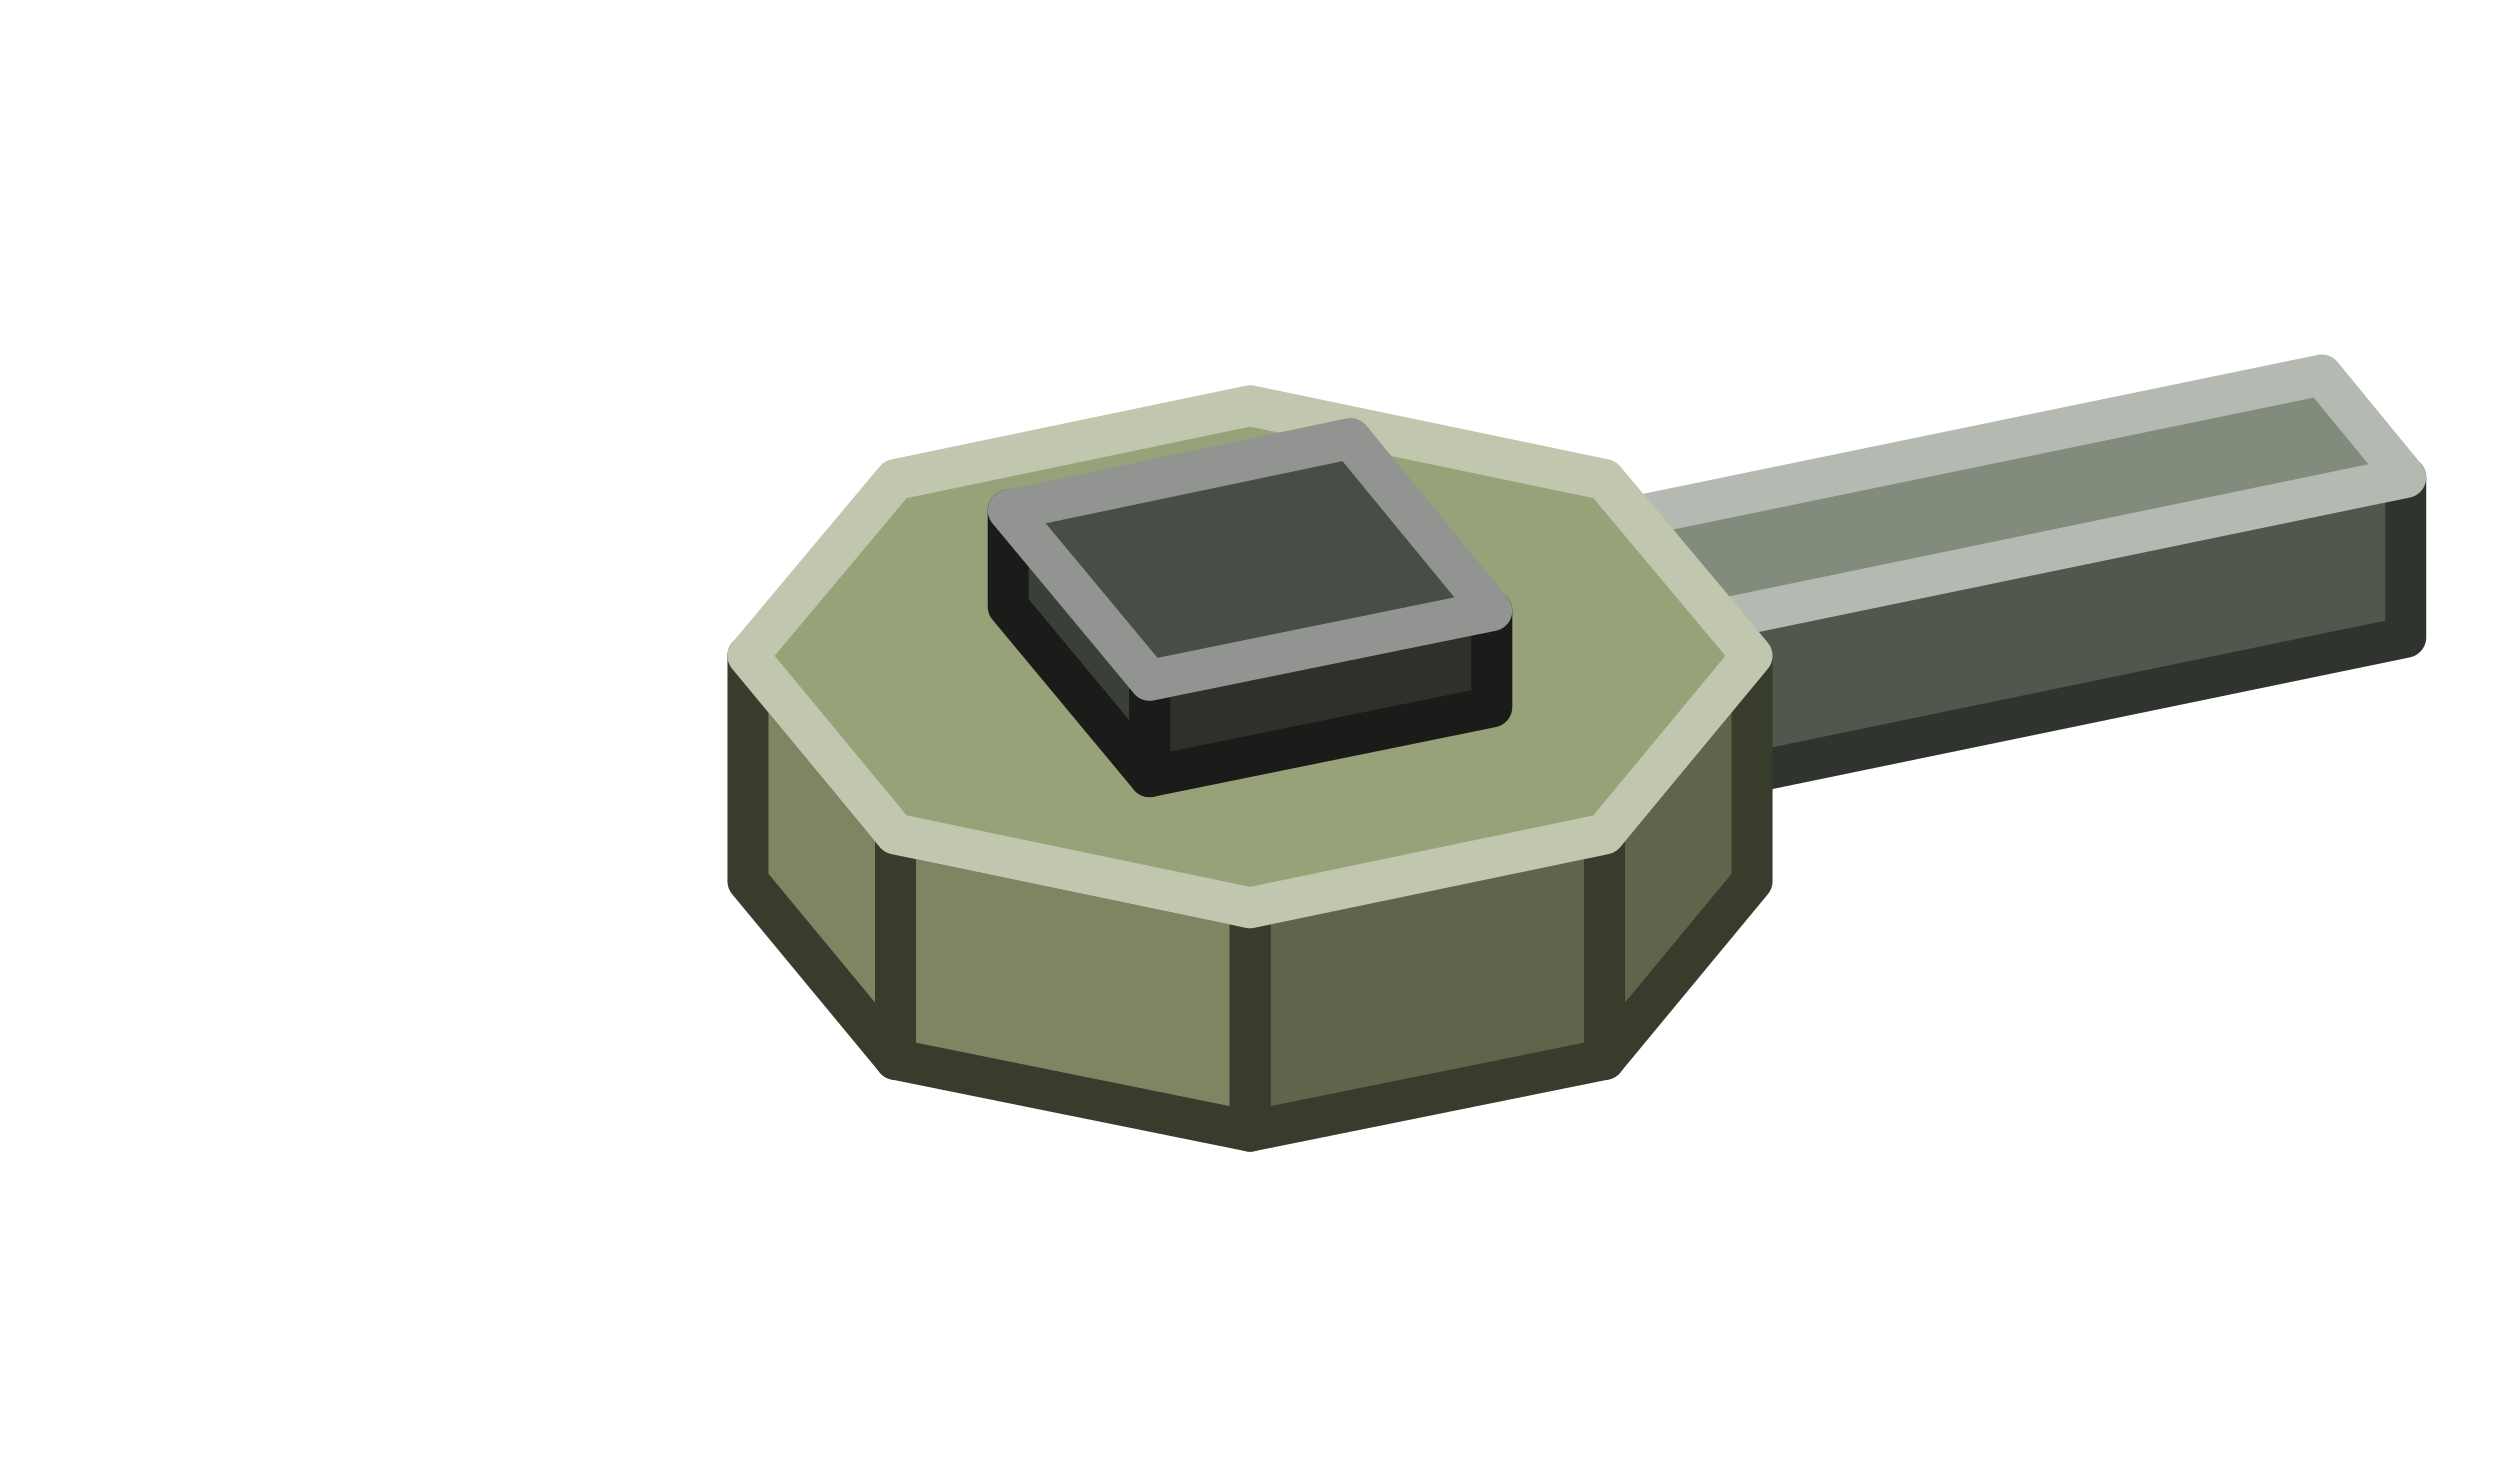
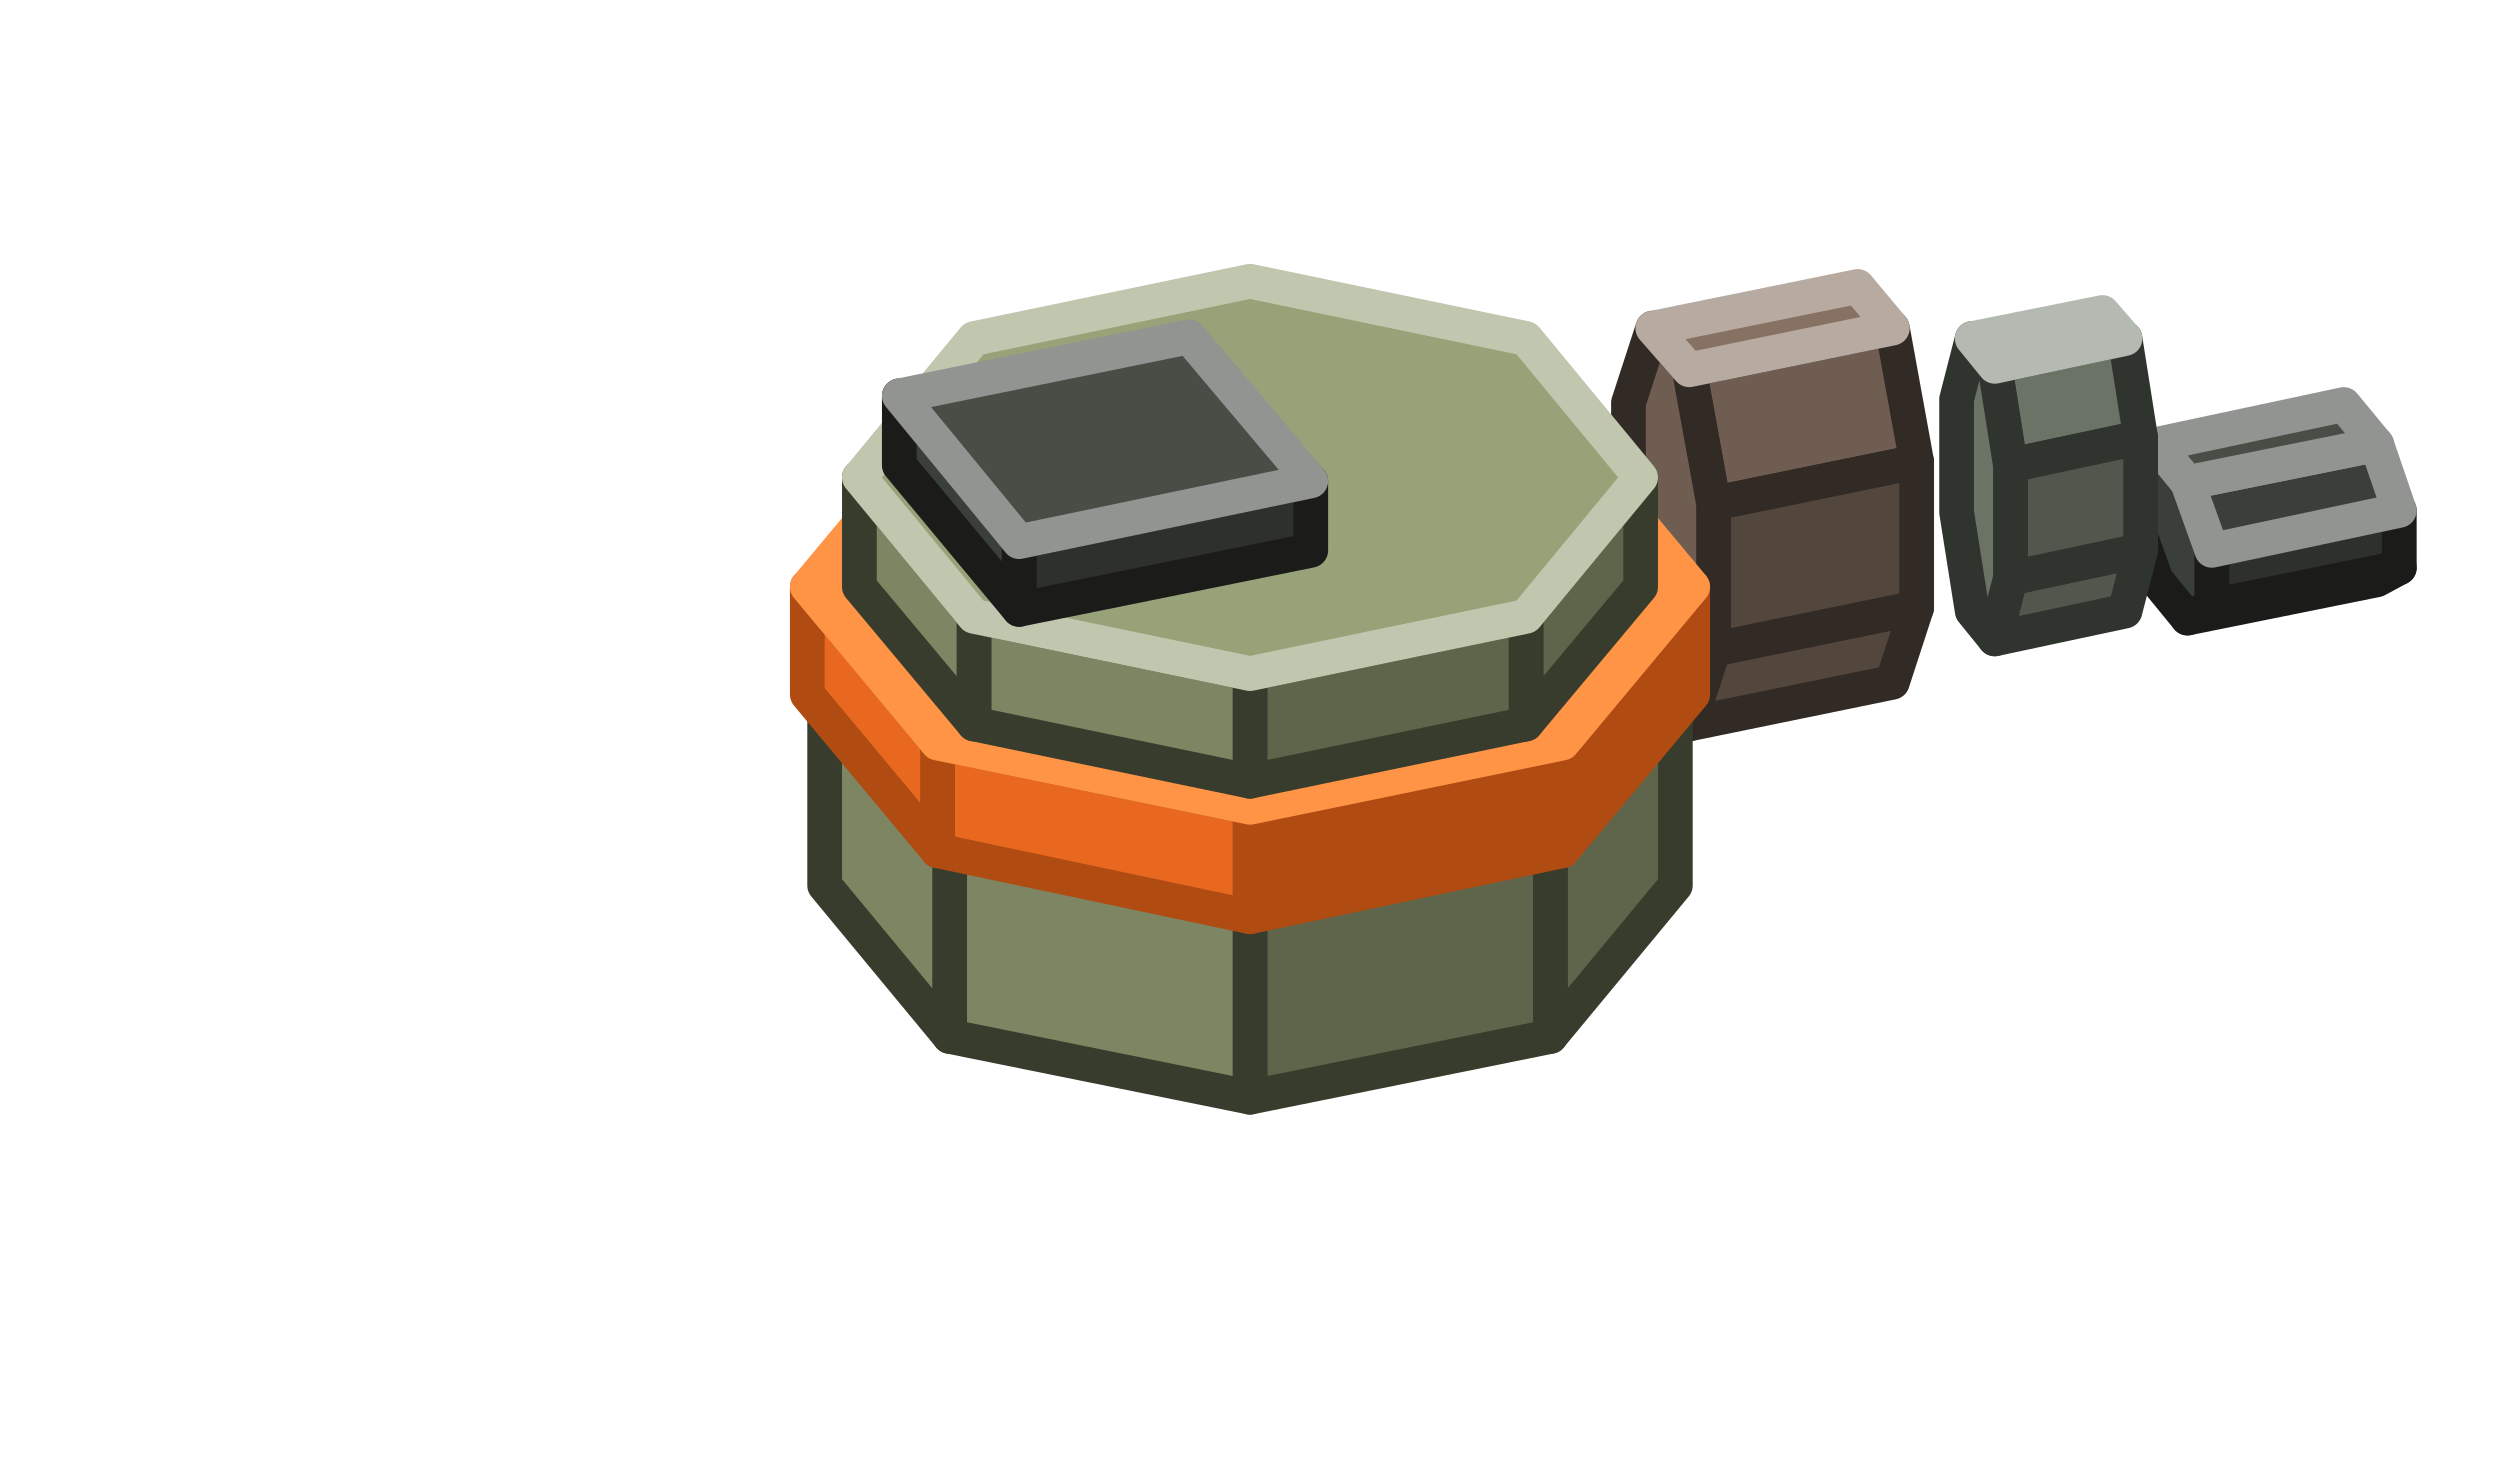
- <svg xmlns="http://www.w3.org/2000/svg" width="122" height="72" viewBox="0 0 122 72">
+ <svg xmlns="http://www.w3.org/2000/svg" width="144" height="84" viewBox="0 0 144 84">
  <g stroke-width="2" stroke-linejoin="round">
-     <polygon points="117.4,31.1 84,38 84,30.2 117.4,23.3" fill="#51574D" stroke="#30342E" />
-     <polygon points="84,38 79.8,33 79.8,25.2 84,30.2" fill="#6B7366" stroke="#30342E" />
-     <polygon points="117.4,23.3 84,30.2 79.8,25.2 113.3,18.3" fill="#828C7C" stroke="#B4BAB1" />
-     <polygon points="85.5,43 78.3,51.7 78.3,40.7 85.5,32" fill="#5F654A" stroke="#383C2C" />
-     <polygon points="78.3,51.7 61,55.2 61,44.3 78.3,40.7" fill="#5F654A" stroke="#383C2C" />
-     <polygon points="61,55.2 43.7,51.7 43.7,40.7 61,44.3" fill="#7D8562" stroke="#383C2C" />
-     <polygon points="43.7,51.7 36.5,43 36.5,32 43.7,40.7" fill="#7D8562" stroke="#383C2C" />
-     <polygon points="85.5,32 78.3,40.7 61,44.3 43.7,40.7 36.5,32 43.7,23.4 61,19.8 78.3,23.4" fill="#98A278" stroke="#C1C7AE" />
-     <polygon points="72.8,34.5 56.1,37.9 56.1,33.2 72.8,29.8" fill="#2D302B" stroke="#1B1C1A" />
-     <polygon points="56.1,37.9 49.2,29.6 49.2,24.9 56.1,33.2" fill="#3B3F39" stroke="#1B1C1A" />
-     <polygon points="72.8,29.8 56.1,33.2 49.2,24.9 65.9,21.4" fill="#484D46" stroke="#919490" />
+     <polygon points="126,35.6 127.4,34.9 138.2,32.7 136.9,33.4" fill="#2D302B" stroke="#1B1C1A" />
+     <polygon points="127.4,34.9 127.4,31.7 138.2,29.4 138.2,32.7" fill="#2D302B" stroke="#1B1C1A" />
+     <polygon points="127.4,31.7 126,27.8 124.2,25.6 122.8,26.3 122.8,29.5 124.2,33.4 126,35.6 127.4,34.9" fill="#3B3F39" stroke="#1B1C1A" />
+     <polygon points="127.4,31.7 126,27.8 136.9,25.6 138.2,29.4" fill="#3B3F39" stroke="#919490" />
+     <polygon points="126,27.8 124.2,25.6 135,23.3 136.9,25.6" fill="#484D46" stroke="#919490" />
+     <polygon points="115.8,26.8 114.9,21.1 122.4,19.5 123.3,25.2" fill="#6B7366" stroke="#30342E" />
+     <polygon points="114.9,36.8 115.8,33.3 123.3,31.7 122.4,35.2" fill="#51574D" stroke="#30342E" />
+     <polygon points="115.8,33.3 115.8,26.8 123.3,25.2 123.3,31.7" fill="#51574D" stroke="#30342E" />
+     <polygon points="115.8,26.8 114.9,21.1 113.6,19.5 112.7,23 112.7,29.5 113.6,35.2 114.9,36.8 115.8,33.3" fill="#6B7366" stroke="#30342E" />
+     <polygon points="114.9,21.1 113.6,19.5 121.1,18 122.4,19.5" fill="#828C7C" stroke="#B4BAB1" />
+     <polygon points="98.7,29 97.3,21.3 109,18.9 110.4,26.6" fill="#6E5D50" stroke="#322A24" />
+     <polygon points="97.3,41.7 98.7,37.4 110.4,35 109,39.3" fill="#53463C" stroke="#322A24" />
+     <polygon points="98.7,37.4 98.7,29 110.4,26.6 110.4,35" fill="#53463C" stroke="#322A24" />
+     <polygon points="98.7,29 97.3,21.3 95.2,18.9 93.8,23.2 93.8,31.6 95.2,39.3 97.3,41.7 98.7,37.4" fill="#6E5D50" stroke="#322A24" />
+     <polygon points="97.3,21.3 95.2,18.9 107,16.5 109,18.9" fill="#867162" stroke="#B6AAA1" />
+     <polygon points="96.5,51 89.3,59.7 89.3,48.7 96.5,40" fill="#5F654A" stroke="#383C2C" />
+     <polygon points="89.3,59.7 72,63.2 72,52.3 89.3,48.7" fill="#5F654A" stroke="#383C2C" />
+     <polygon points="72,63.2 54.7,59.7 54.7,48.7 72,52.3" fill="#7D8562" stroke="#383C2C" />
+     <polygon points="54.7,59.7 47.5,51 47.5,40 54.7,48.7" fill="#7D8562" stroke="#383C2C" />
+     <polygon points="96.5,40 89.3,48.7 72,52.3 54.7,48.7 47.5,40 54.7,31.4 72,27.8 89.3,31.4" fill="#98A278" stroke="#C1C7AE" />
+     <polygon points="97.5,40 90,49 90,42.8 97.5,33.8" fill="#B04B12" stroke="#B04B12" />
+     <polygon points="90,49 72,52.8 72,46.5 90,42.8" fill="#B04B12" stroke="#B04B12" />
+     <polygon points="72,52.8 54,49 54,42.8 72,46.5" fill="#E8681F" stroke="#B04B12" />
+     <polygon points="54,49 46.5,40 46.5,33.8 54,42.8" fill="#E8681F" stroke="#B04B12" />
+     <polygon points="97.5,33.8 90,42.8 72,46.5 54,42.8 46.5,33.8 54,24.8 72,21 90,24.8" fill="#FF9446" stroke="#FF9446" />
+     <polygon points="94.5,33.8 87.9,41.7 87.9,35.5 94.5,27.5" fill="#5F654A" stroke="#383C2C" />
+     <polygon points="87.9,41.7 72,45 72,38.8 87.9,35.5" fill="#5F654A" stroke="#383C2C" />
+     <polygon points="72,45 56.1,41.7 56.1,35.5 72,38.8" fill="#7D8562" stroke="#383C2C" />
+     <polygon points="56.1,41.7 49.5,33.8 49.5,27.5 56.1,35.5" fill="#7D8562" stroke="#383C2C" />
+     <polygon points="94.5,27.5 87.9,35.5 72,38.8 56.1,35.5 49.5,27.5 56.1,19.5 72,16.2 87.9,19.5" fill="#98A278" stroke="#C1C7AE" />
+     <polygon points="75.5,31.7 58.7,35.1 58.7,31.2 75.5,27.7" fill="#2D302B" stroke="#1B1C1A" />
+     <polygon points="58.7,35.1 51.8,26.8 51.8,22.8 58.7,31.2" fill="#3B3F39" stroke="#1B1C1A" />
+     <polygon points="75.5,27.7 58.7,31.2 51.8,22.8 68.5,19.4" fill="#484D46" stroke="#919490" />
  </g>
</svg>
